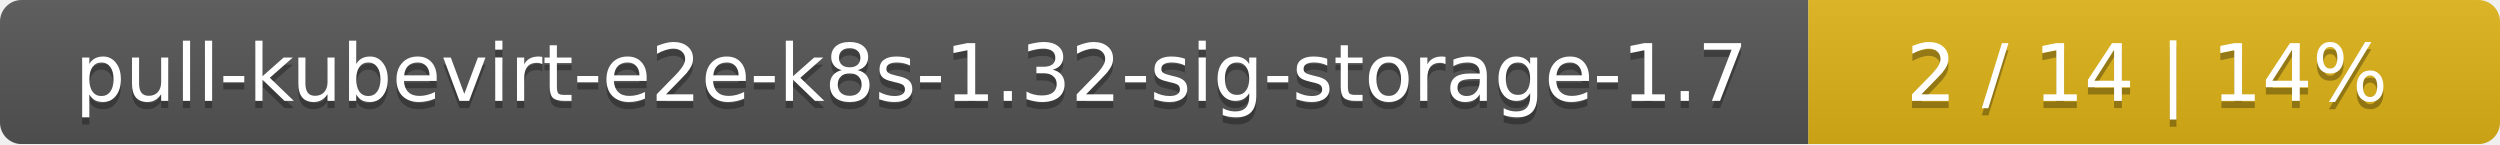
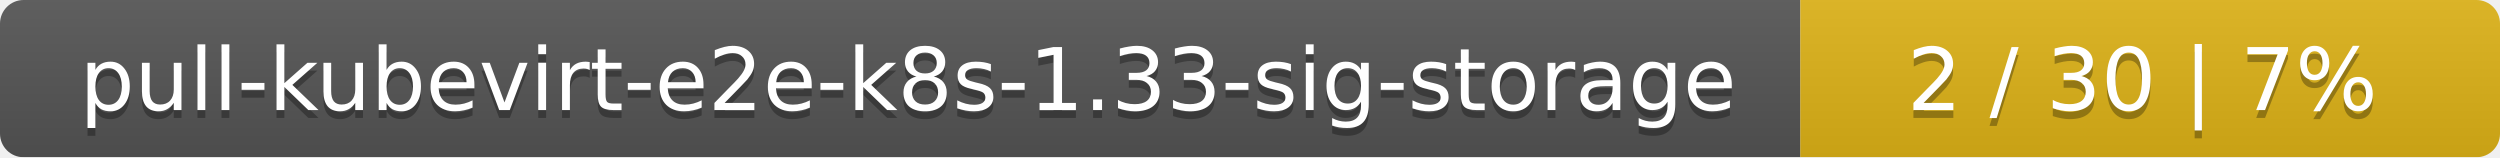
- <svg xmlns="http://www.w3.org/2000/svg" width="347" height="20">
+ <svg xmlns="http://www.w3.org/2000/svg" width="318" height="20">
  <linearGradient id="smooth" x2="0" y2="100%">
    <stop offset="0" stop-color="#bbb" stop-opacity=".1" />
    <stop offset="1" stop-opacity=".1" />
  </linearGradient>
  <mask id="round">
-     <rect width="347" height="20" rx="3" fill="#fff" />
+     <rect width="318" height="20" rx="3" fill="#fff" />
  </mask>
  <g mask="url(#round)">
-     <rect width="251" height="20" fill="#555" />
-     <rect x="251" width="96" height="20" fill="#dfb317" />
-     <rect width="347" height="20" fill="url(#smooth)" />
+     <rect width="229" height="20" fill="#555" />
+     <rect x="229" width="89" height="20" fill="#dfb317" />
+     <rect width="318" height="20" fill="url(#smooth)" />
  </g>
  <g fill="#fff" text-anchor="middle" font-family="DejaVu Sans,Verdana,Geneva,sans-serif" font-size="11">
-     <text x="126.5" y="15" fill="#010101" fill-opacity=".3">pull-kubevirt-e2e-k8s-1.32-sig-storage-1.7</text>
-     <text x="126.5" y="14">pull-kubevirt-e2e-k8s-1.32-sig-storage-1.7</text>
-     <text x="298" y="15" fill="#010101" fill-opacity=".3">2 / 14    |    14%</text>
-     <text x="298" y="14">2 / 14    |    14%</text>
+     <text x="115.5" y="15" fill="#010101" fill-opacity=".3">pull-kubevirt-e2e-k8s-1.33-sig-storage</text>
+     <text x="115.5" y="14">pull-kubevirt-e2e-k8s-1.33-sig-storage</text>
+     <text x="272.5" y="15" fill="#010101" fill-opacity=".3">2 / 30    |    7%</text>
+     <text x="272.5" y="14">2 / 30    |    7%</text>
  </g>
</svg>
